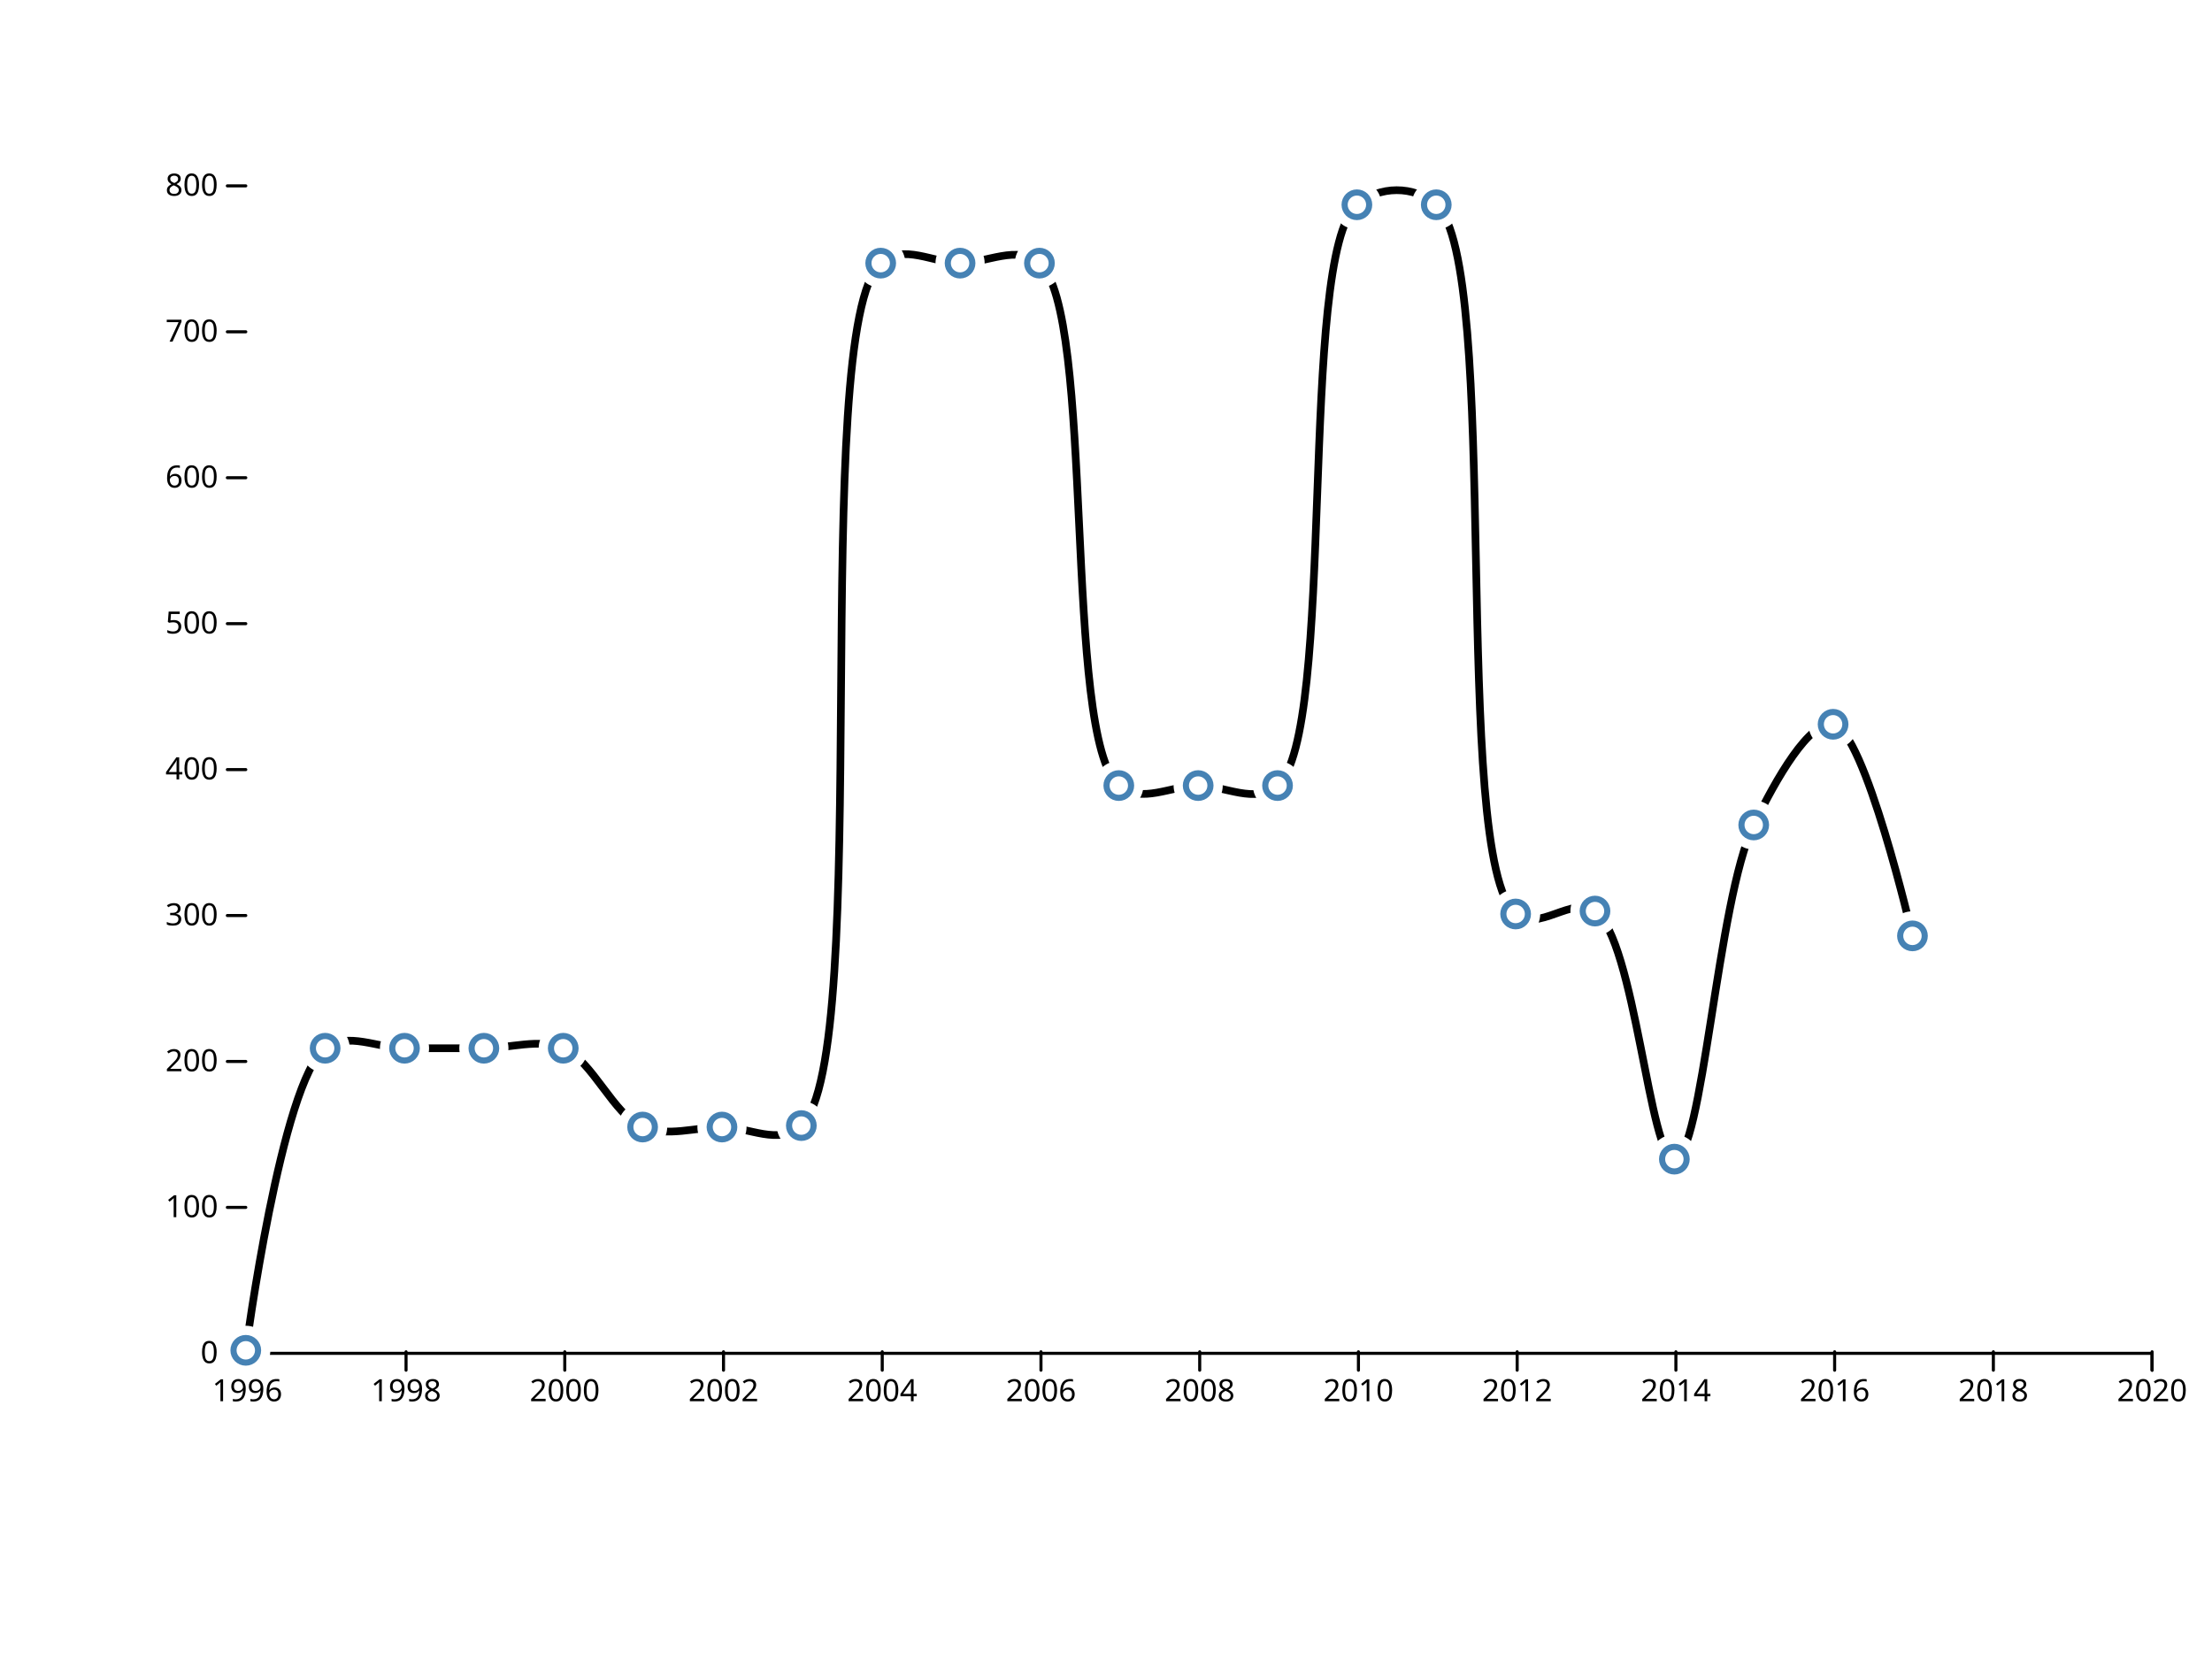
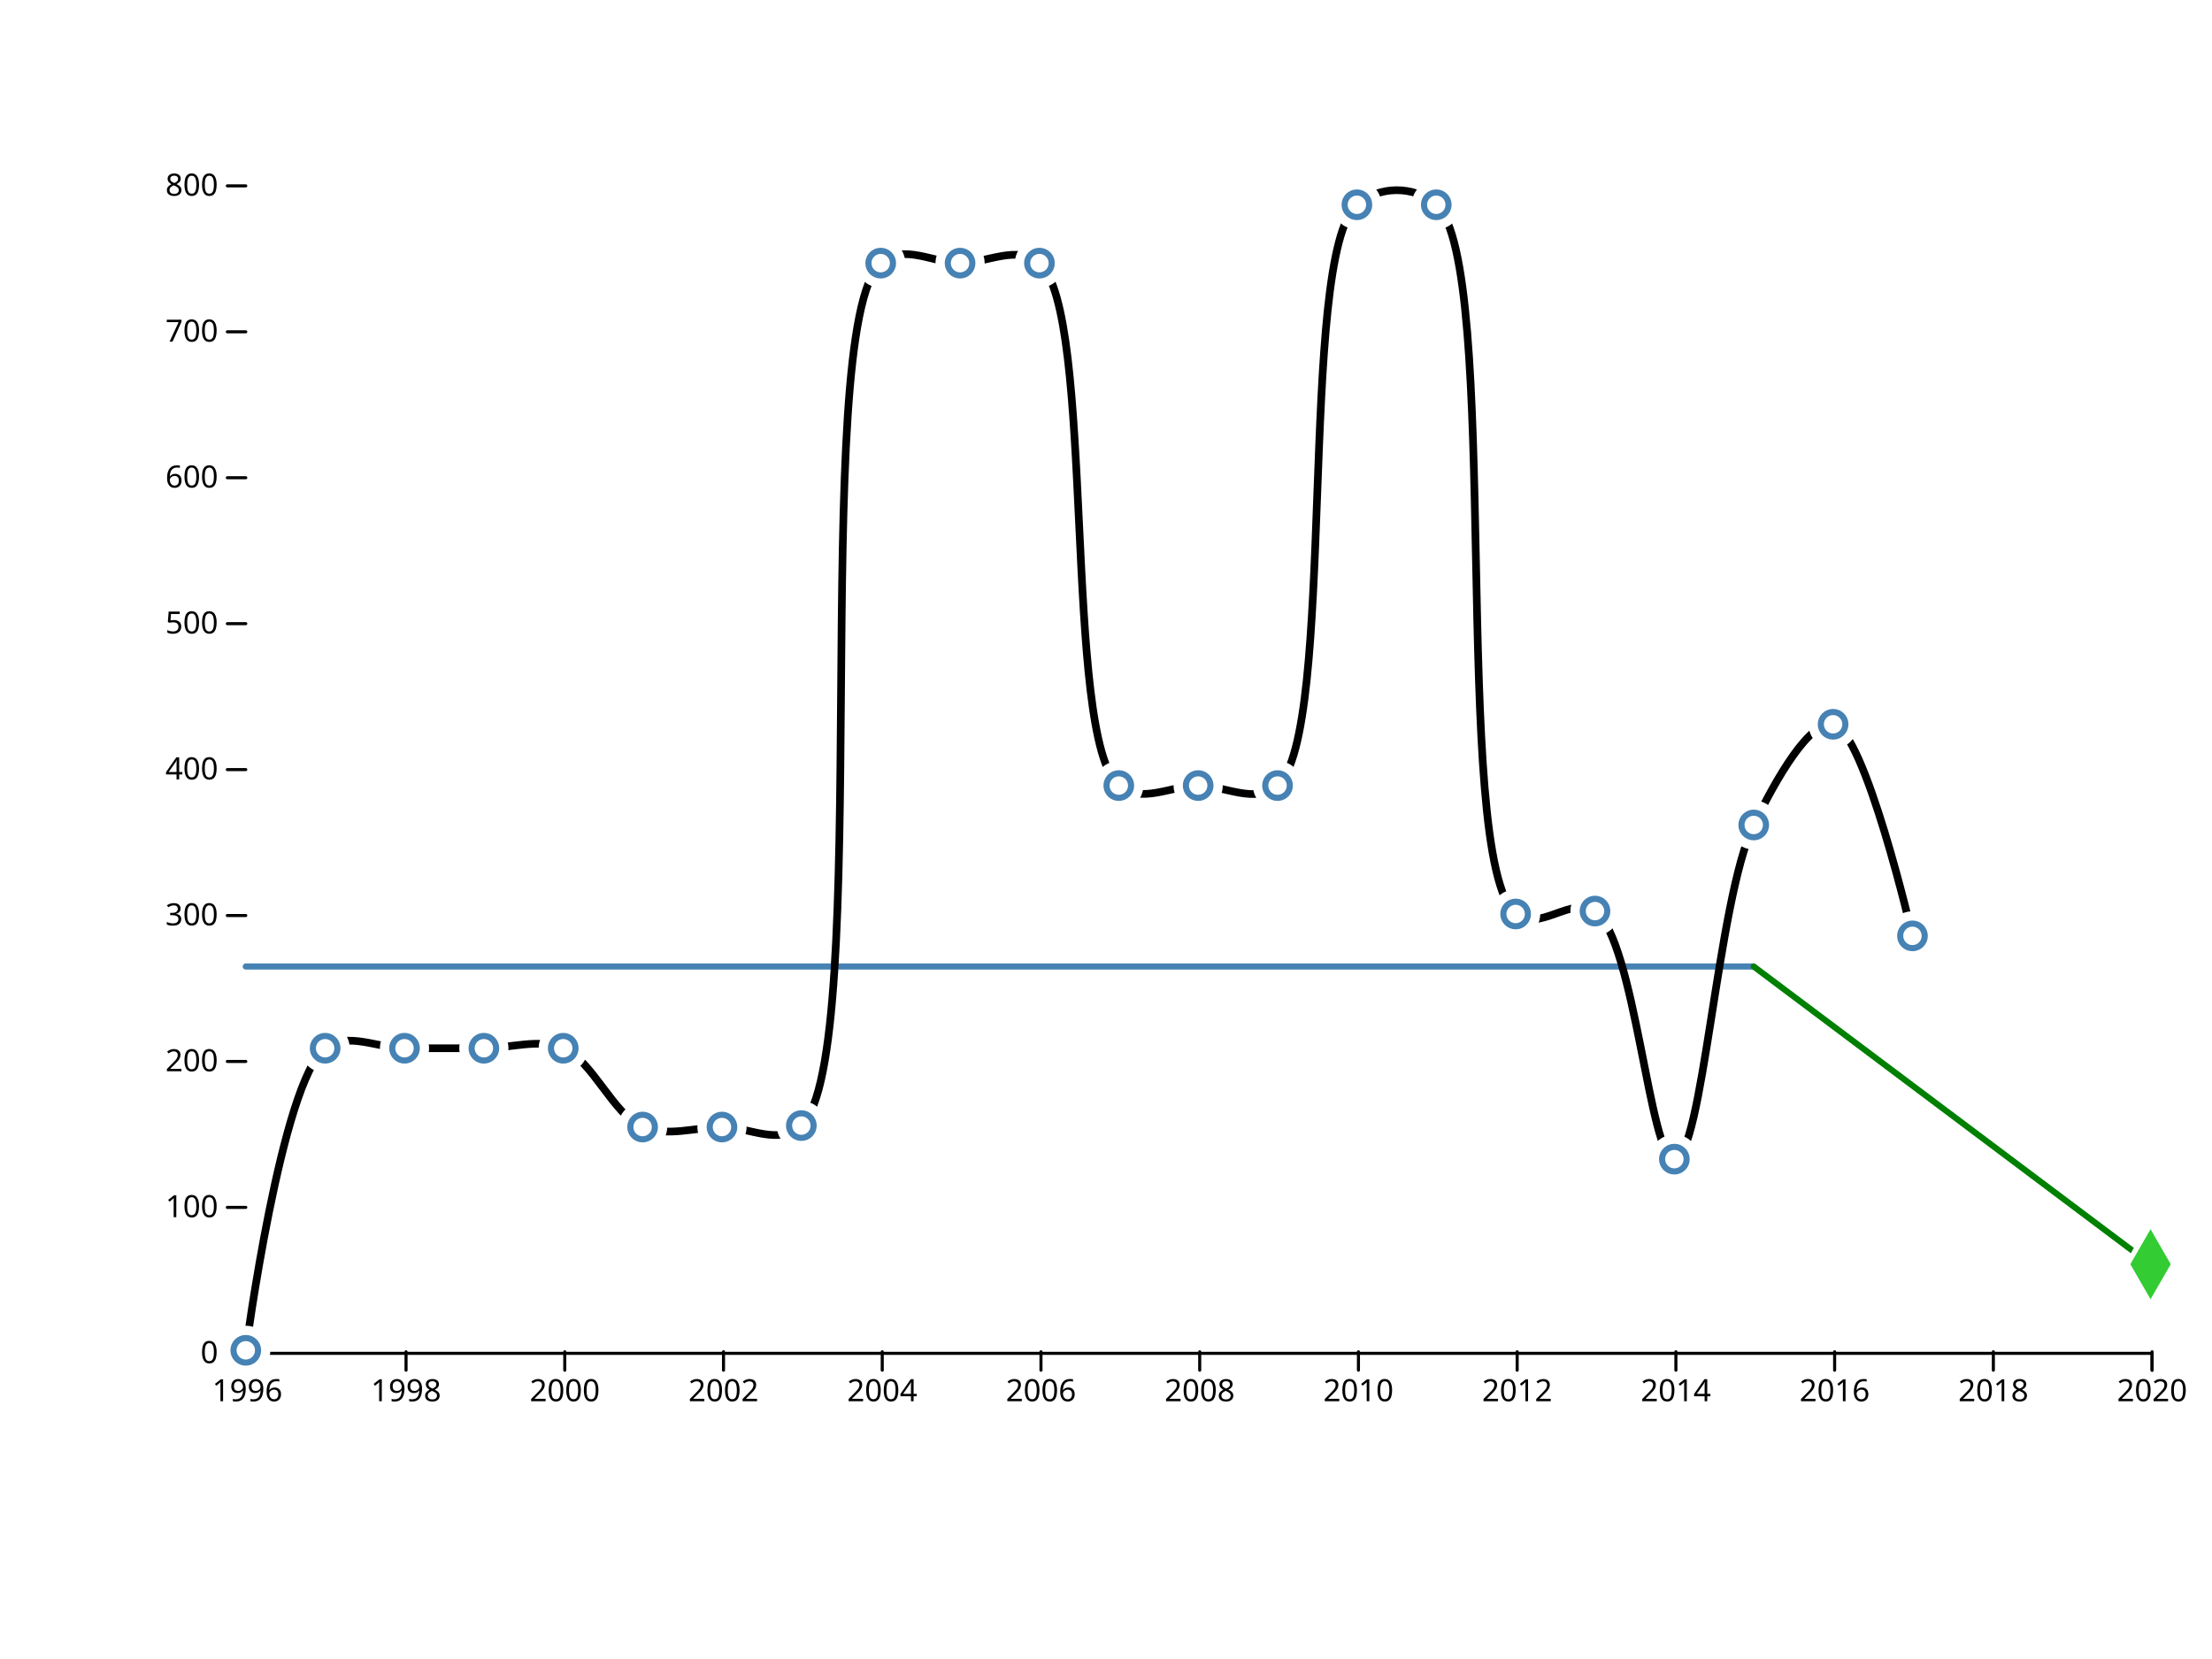
<svg xmlns="http://www.w3.org/2000/svg" width="720" height="540" viewBox="0,0,720,540">
  <g fill="none" stroke-linecap="round">
    <rect width="720" height="540" fill="#ffffff" />
    <g transform="translate(0,440)" fill="none" font-size="10" font-family="sans-serif" text-anchor="middle">
      <path class="domain" stroke="currentColor" d="M80.5,6V0.5H700.5V6" />
      <g class="tick" opacity="1" transform="translate(80.5,0)">
        <line stroke="currentColor" y2="6" />
        <text fill="currentColor" y="9" dy="0.71em">1996</text>
      </g>
      <g class="tick" opacity="1" transform="translate(132.1667,0)">
        <line stroke="currentColor" y2="6" />
        <text fill="currentColor" y="9" dy="0.71em">1998</text>
      </g>
      <g class="tick" opacity="1" transform="translate(183.8333,0)">
        <line stroke="currentColor" y2="6" />
        <text fill="currentColor" y="9" dy="0.71em">2000</text>
      </g>
      <g class="tick" opacity="1" transform="translate(235.5,0)">
        <line stroke="currentColor" y2="6" />
        <text fill="currentColor" y="9" dy="0.71em">2002</text>
      </g>
      <g class="tick" opacity="1" transform="translate(287.1667,0)">
        <line stroke="currentColor" y2="6" />
        <text fill="currentColor" y="9" dy="0.71em">2004</text>
      </g>
      <g class="tick" opacity="1" transform="translate(338.8333,0)">
        <line stroke="currentColor" y2="6" />
        <text fill="currentColor" y="9" dy="0.71em">2006</text>
      </g>
      <g class="tick" opacity="1" transform="translate(390.5,0)">
        <line stroke="currentColor" y2="6" />
        <text fill="currentColor" y="9" dy="0.71em">2008</text>
      </g>
      <g class="tick" opacity="1" transform="translate(442.1667,0)">
        <line stroke="currentColor" y2="6" />
        <text fill="currentColor" y="9" dy="0.71em">2010</text>
      </g>
      <g class="tick" opacity="1" transform="translate(493.8333,0)">
        <line stroke="currentColor" y2="6" />
        <text fill="currentColor" y="9" dy="0.71em">2012</text>
      </g>
      <g class="tick" opacity="1" transform="translate(545.5,0)">
        <line stroke="currentColor" y2="6" />
        <text fill="currentColor" y="9" dy="0.71em">2014</text>
      </g>
      <g class="tick" opacity="1" transform="translate(597.1667,0)">
        <line stroke="currentColor" y2="6" />
        <text fill="currentColor" y="9" dy="0.71em">2016</text>
      </g>
      <g class="tick" opacity="1" transform="translate(648.8333,0)">
        <line stroke="currentColor" y2="6" />
        <text fill="currentColor" y="9" dy="0.71em">2018</text>
      </g>
      <g class="tick" opacity="1" transform="translate(700.5,0)">
        <line stroke="currentColor" y2="6" />
        <text fill="currentColor" y="9" dy="0.71em">2020</text>
      </g>
    </g>
    <g transform="translate(80,0)" fill="none" font-size="10" font-family="sans-serif" text-anchor="end">
      <g class="tick" opacity="1" transform="translate(0,440.5)">
        <line stroke="currentColor" x2="-6" />
        <text fill="currentColor" x="-9" dy="0.32em">0</text>
      </g>
      <g class="tick" opacity="1" transform="translate(0,393)">
        <line stroke="currentColor" x2="-6" />
        <text fill="currentColor" x="-9" dy="0.32em">100</text>
      </g>
      <g class="tick" opacity="1" transform="translate(0,345.5)">
        <line stroke="currentColor" x2="-6" />
        <text fill="currentColor" x="-9" dy="0.32em">200</text>
      </g>
      <g class="tick" opacity="1" transform="translate(0,298)">
        <line stroke="currentColor" x2="-6" />
        <text fill="currentColor" x="-9" dy="0.32em">300</text>
      </g>
      <g class="tick" opacity="1" transform="translate(0,250.5)">
        <line stroke="currentColor" x2="-6" />
        <text fill="currentColor" x="-9" dy="0.32em">400</text>
      </g>
      <g class="tick" opacity="1" transform="translate(0,203)">
        <line stroke="currentColor" x2="-6" />
        <text fill="currentColor" x="-9" dy="0.32em">500</text>
      </g>
      <g class="tick" opacity="1" transform="translate(0,155.5)">
        <line stroke="currentColor" x2="-6" />
        <text fill="currentColor" x="-9" dy="0.32em">600</text>
      </g>
      <g class="tick" opacity="1" transform="translate(0,108)">
        <line stroke="currentColor" x2="-6" />
        <text fill="currentColor" x="-9" dy="0.32em">700</text>
      </g>
      <g class="tick" opacity="1" transform="translate(0,60.5)">
        <line stroke="currentColor" x2="-6" />
        <text fill="currentColor" x="-9" dy="0.32em">800</text>
      </g>
    </g>
+     <line x1="570.833" y1="314.6" x2="80" y2="314.6" style="stroke: steelblue; stroke-width: 2;" />
+     <line x1="570.833" y1="314.6" x2="700" y2="411.5" style="stroke: green; stroke-width: 2;" />
    <path fill="none" stroke="black" stroke-width="2.5" stroke-linejoin="round" stroke-linecap="round" d="M80,439.525C80,439.525,91.59,352.184,105.833,341.2C113.013,335.663,123.056,341.2,131.667,341.2C140.278,341.2,148.889,341.2,157.5,341.2C166.111,341.2,175.343,337.907,183.333,341.2C192.819,345.109,199.681,362.941,209.167,366.85C217.157,370.143,226.389,366.929,235,366.85C243.611,366.771,253.618,373.08,260.833,366.375C284.668,344.228,262.83,107.394,286.667,85.65C293.883,79.068,303.889,85.65,312.5,85.65C321.111,85.65,331.195,79.514,338.333,85.65C356.752,101.482,345.748,239.868,364.167,255.7C371.305,261.836,381.389,255.7,390,255.7C398.611,255.7,408.686,261.937,415.833,255.7C435.257,238.75,422.243,83.6,441.667,66.65C448.814,60.413,460.324,60.232,467.5,66.65C489.018,85.894,471.823,278.963,493.333,297.5C500.509,303.684,511.927,291.467,519.167,296.55C532.277,305.756,536.907,377.61,545,377.3C554.294,376.945,558.818,293.376,570.833,268.525C578.174,253.342,588.969,234.552,596.667,235.75C606.887,237.34,622.5,304.625,622.5,304.625" />
    <g fill="#ffffff">
      <circle cx="80" cy="439.525" r="8" />
      <circle cx="105.833" cy="341.2" r="8" />
      <circle cx="131.667" cy="341.2" r="8" />
      <circle cx="157.5" cy="341.2" r="8" />
      <circle cx="183.333" cy="341.2" r="8" />
      <circle cx="209.167" cy="366.85" r="8" />
      <circle cx="235" cy="366.85" r="8" />
      <circle cx="260.833" cy="366.375" r="8" />
      <circle cx="286.667" cy="85.65" r="8" />
      <circle cx="312.5" cy="85.65" r="8" />
      <circle cx="338.333" cy="85.65" r="8" />
      <circle cx="364.167" cy="255.7" r="8" />
      <circle cx="390" cy="255.7" r="8" />
      <circle cx="415.833" cy="255.7" r="8" />
      <circle cx="441.667" cy="66.65" r="8" />
      <circle cx="467.5" cy="66.65" r="8" />
      <circle cx="493.333" cy="297.5" r="8" />
      <circle cx="519.167" cy="296.55" r="8" />
      <circle cx="545" cy="377.3" r="8" />
      <circle cx="570.833" cy="268.525" r="8" />
      <circle cx="596.667" cy="235.75" r="8" />
      <circle cx="622.5" cy="304.625" r="8" />
    </g>
    <g stroke="steelblue" stroke-width="2" fill="none">
      <circle cx="80" cy="439.525" r="4" />
      <circle cx="105.833" cy="341.2" r="4" />
      <circle cx="131.667" cy="341.2" r="4" />
      <circle cx="157.5" cy="341.2" r="4" />
      <circle cx="183.333" cy="341.2" r="4" />
      <circle cx="209.167" cy="366.85" r="4" />
      <circle cx="235" cy="366.85" r="4" />
      <circle cx="260.833" cy="366.375" r="4" />
      <circle cx="286.667" cy="85.65" r="4" />
      <circle cx="312.5" cy="85.65" r="4" />
      <circle cx="338.333" cy="85.65" r="4" />
      <circle cx="364.167" cy="255.7" r="4" />
      <circle cx="390" cy="255.7" r="4" />
      <circle cx="415.833" cy="255.7" r="4" />
      <circle cx="441.667" cy="66.65" r="4" />
      <circle cx="467.5" cy="66.65" r="4" />
      <circle cx="493.333" cy="297.5" r="4" />
      <circle cx="519.167" cy="296.55" r="4" />
      <circle cx="545" cy="377.3" r="4" />
      <circle cx="570.833" cy="268.525" r="4" />
      <circle cx="596.667" cy="235.75" r="4" />
      <circle cx="622.5" cy="304.625" r="4" />
    </g>
+     <path transform="translate(700,411.5)" d="M0,-14.714L8.495,0L0,14.714L-8.495,0Z" fill="#ffffff" />
+     <path transform="translate(700,411.5)" d="M0,-11.398L6.58,0L0,11.398L-6.58,0Z" fill="#33cc33" />
  </g>
</svg>
